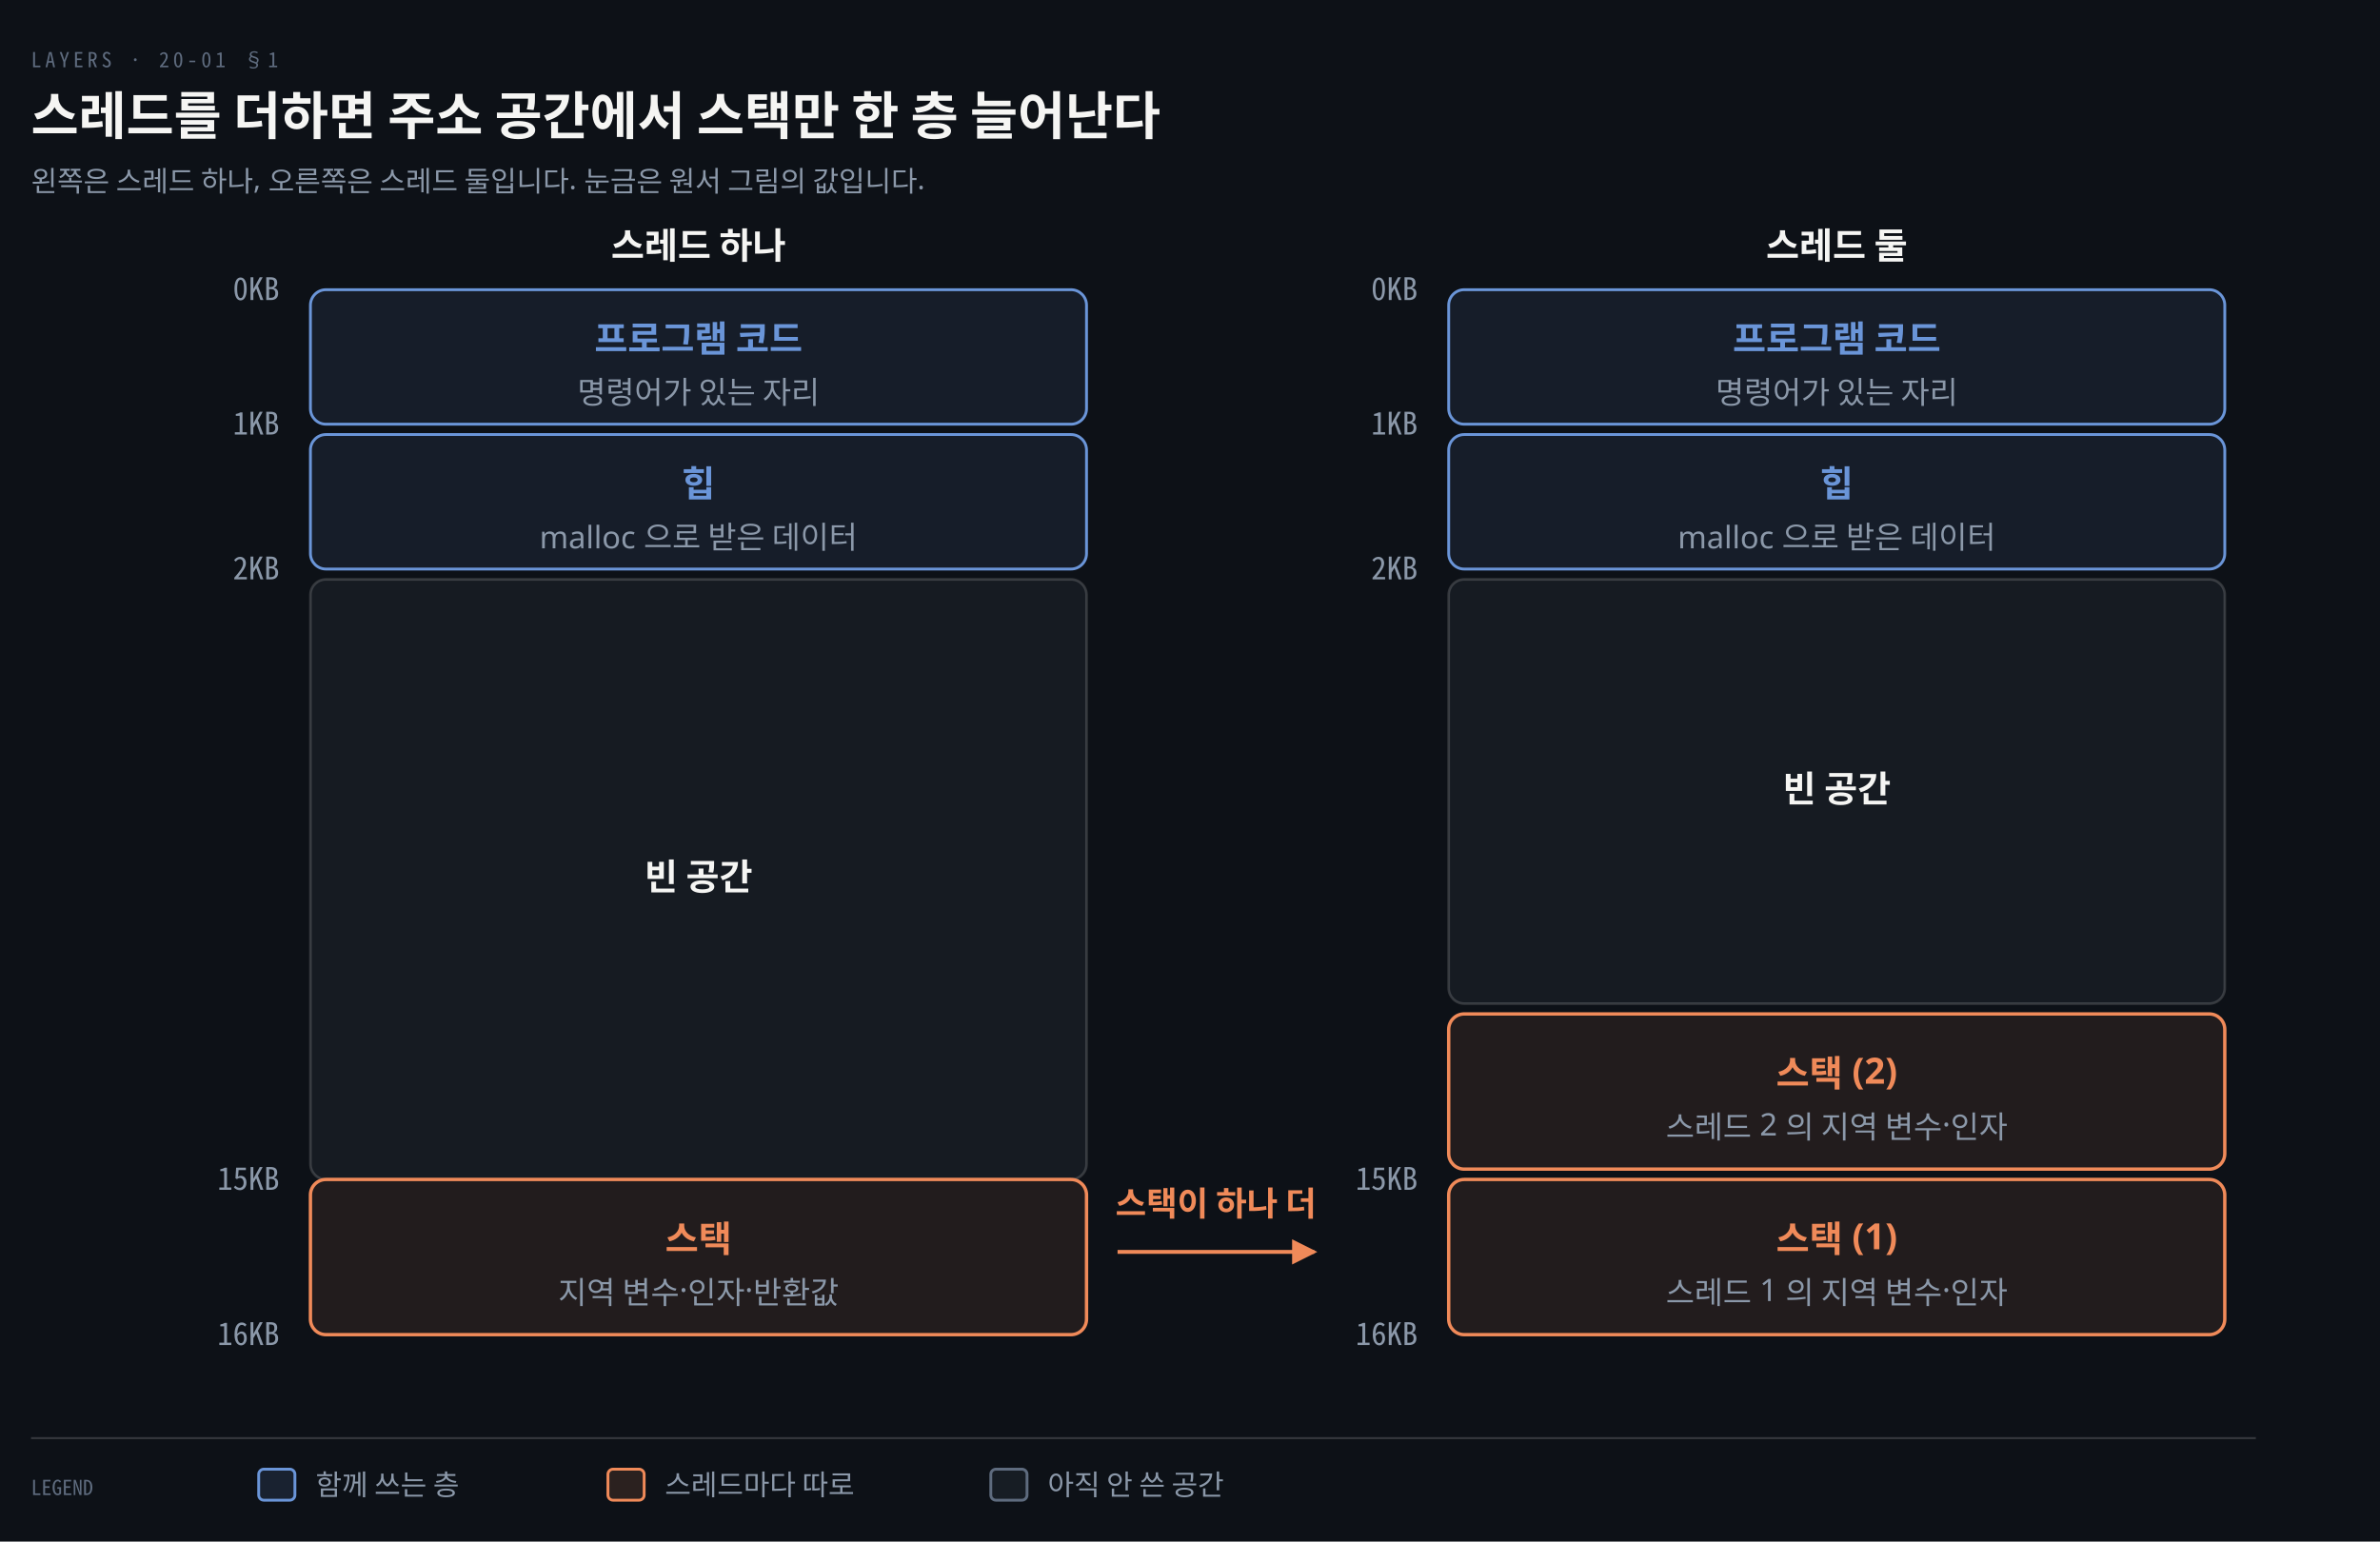
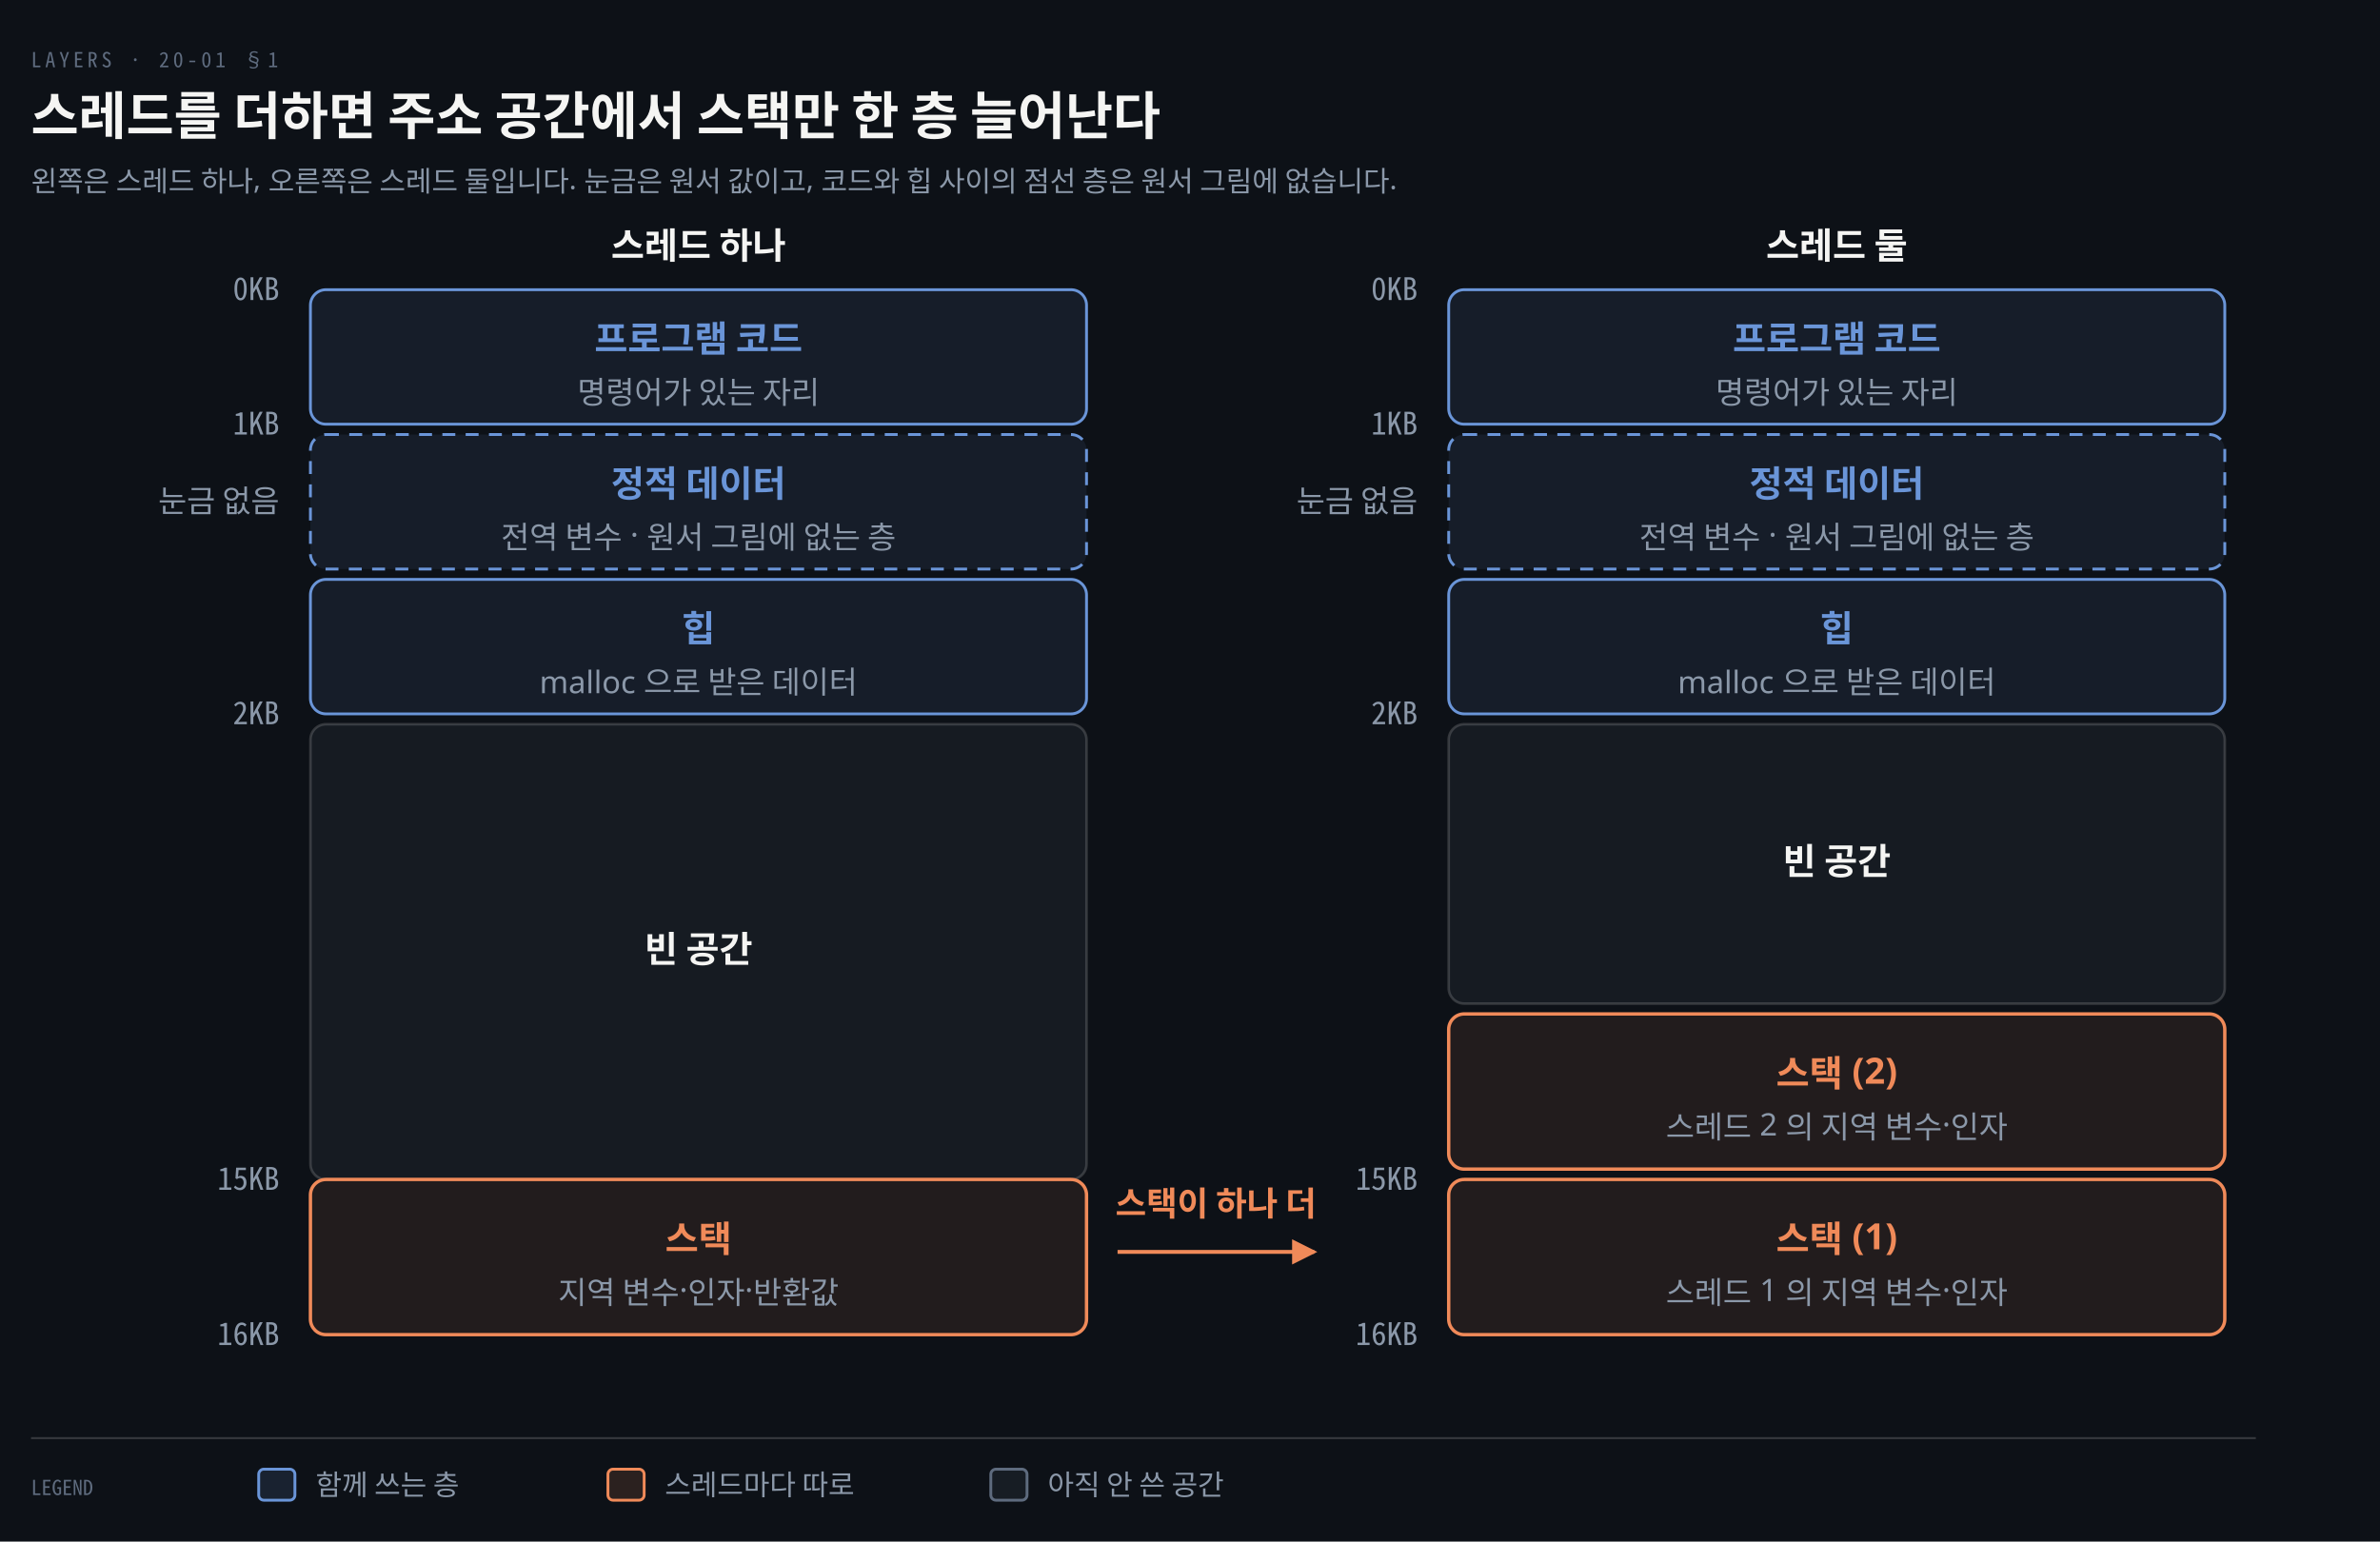
<svg xmlns="http://www.w3.org/2000/svg" viewBox="0 0 920 596" width="100%" role="img" aria-labelledby="dt dd">
  <defs>
    <marker id="ar" viewBox="0 0 8 8" refX="7" refY="4" markerWidth="6.5" markerHeight="6.5" orient="auto">
      <path d="M0 0 L8 4 L0 8 z" fill="#8B98A9" />
    </marker>
    <marker id="ok" viewBox="0 0 8 8" refX="7" refY="4" markerWidth="6.5" markerHeight="6.5" orient="auto">
      <path d="M0 0 L8 4 L0 8 z" fill="#3FB98C" />
    </marker>
    <marker id="warn" viewBox="0 0 8 8" refX="7" refY="4" markerWidth="6.5" markerHeight="6.5" orient="auto">
      <path d="M0 0 L8 4 L0 8 z" fill="#E3B341" />
    </marker>
    <marker id="bad" viewBox="0 0 8 8" refX="7" refY="4" markerWidth="6.5" markerHeight="6.5" orient="auto">
      <path d="M0 0 L8 4 L0 8 z" fill="#F0616D" />
    </marker>
    <marker id="info" viewBox="0 0 8 8" refX="7" refY="4" markerWidth="6.5" markerHeight="6.5" orient="auto">
      <path d="M0 0 L8 4 L0 8 z" fill="#6A95D8" />
    </marker>
    <marker id="acc" viewBox="0 0 8 8" refX="7" refY="4" markerWidth="6.5" markerHeight="6.5" orient="auto">
      <path d="M0 0 L8 4 L0 8 z" fill="#F08A59" />
    </marker>
    <marker id="soft" viewBox="0 0 8 8" refX="7" refY="4" markerWidth="6.5" markerHeight="6.5" orient="auto">
      <path d="M0 0 L8 4 L0 8 z" fill="#5E6B7E" />
    </marker>
  </defs>
  <rect width="920" height="596" fill="#0D1117" />
  <text x="12" y="26" font-family="'Geist Mono','Noto Sans Mono CJK KR',monospace" font-size="8" letter-spacing="0.18em" fill="#5E6B7E">LAYERS · 20-01 §1</text>
  <text x="12" y="52" font-family="'Geist','Apple SD Gothic Neo','Noto Sans KR','Malgun Gothic',sans-serif" font-size="20" font-weight="600" fill="#F5F5F3">스레드를 더하면 주소 공간에서 스택만 한 층 늘어난다</text>
-   <text x="12" y="74" font-family="'Geist','Apple SD Gothic Neo','Noto Sans KR','Malgun Gothic',sans-serif" font-size="11" fill="#8B98A9">왼쪽은 스레드 하나, 오른쪽은 스레드 둘입니다. 눈금은 원서 그림의 값입니다.</text>
+   <text x="12" y="74" font-family="'Geist','Apple SD Gothic Neo','Noto Sans KR','Malgun Gothic',sans-serif" font-size="11" fill="#8B98A9">왼쪽은 스레드 하나, 오른쪽은 스레드 둘입니다. 눈금은 원서 값이고, 코드와 힙 사이의 점선 층은 원서 그림에 없습니다.</text>
  <text x="270.0" y="100" text-anchor="middle" font-family="'Geist','Apple SD Gothic Neo','Noto Sans KR','Malgun Gothic',sans-serif" font-size="14" font-weight="600" fill="#F5F5F3">스레드 하나</text>
  <rect x="120" y="112" width="300" height="52" rx="6" fill="#6A95D818" stroke="#6A95D8" stroke-width="1.1" />
  <text x="270.0" y="136.0" text-anchor="middle" font-family="'Geist','Apple SD Gothic Neo','Noto Sans KR','Malgun Gothic',sans-serif" font-size="14" font-weight="600" fill="#6A95D8">프로그램 코드</text>
  <text x="270.0" y="156.0" text-anchor="middle" font-family="'Geist','Apple SD Gothic Neo','Noto Sans KR','Malgun Gothic',sans-serif" font-size="12" font-weight="400" fill="#8B98A9">명령어가 있는 자리</text>
-   <rect x="120" y="168" width="300" height="52" rx="6" fill="#6A95D818" stroke="#6A95D8" stroke-width="1.1" />
-   <text x="270.0" y="192.0" text-anchor="middle" font-family="'Geist','Apple SD Gothic Neo','Noto Sans KR','Malgun Gothic',sans-serif" font-size="14" font-weight="600" fill="#6A95D8">힙</text>
-   <text x="270.0" y="212.0" text-anchor="middle" font-family="'Geist','Apple SD Gothic Neo','Noto Sans KR','Malgun Gothic',sans-serif" font-size="12" font-weight="400" fill="#8B98A9">malloc 으로 받은 데이터</text>
-   <rect x="120" y="224" width="300" height="232" rx="6" fill="#161B22" stroke="rgba(191,192,192,0.22)" stroke-width="1.0" />
-   <text x="270.0" y="344.0" text-anchor="middle" font-family="'Geist','Apple SD Gothic Neo','Noto Sans KR','Malgun Gothic',sans-serif" font-size="14" font-weight="600" fill="#F5F5F3">빈 공간</text>
+   <rect x="120" y="168" width="300" height="52" rx="6" fill="#6A95D818" stroke="#6A95D8" stroke-width="1.1" stroke-dasharray="5 4" />
+   <text x="270.0" y="192" text-anchor="middle" font-family="'Geist','Apple SD Gothic Neo','Noto Sans KR','Malgun Gothic',sans-serif" font-size="14" font-weight="600" fill="#6A95D8">정적 데이터</text>
+   <text x="270.0" y="212" text-anchor="middle" font-family="'Geist','Apple SD Gothic Neo','Noto Sans KR','Malgun Gothic',sans-serif" font-size="12" font-weight="400" fill="#8B98A9">전역 변수 · 원서 그림에 없는 층</text>
+   <rect x="120" y="224" width="300" height="52" rx="6" fill="#6A95D818" stroke="#6A95D8" stroke-width="1.1" />
+   <text x="270.0" y="248.0" text-anchor="middle" font-family="'Geist','Apple SD Gothic Neo','Noto Sans KR','Malgun Gothic',sans-serif" font-size="14" font-weight="600" fill="#6A95D8">힙</text>
+   <text x="270.0" y="268.0" text-anchor="middle" font-family="'Geist','Apple SD Gothic Neo','Noto Sans KR','Malgun Gothic',sans-serif" font-size="12" font-weight="400" fill="#8B98A9">malloc 으로 받은 데이터</text>
+   <rect x="120" y="280" width="300" height="176" rx="6" fill="#161B22" stroke="rgba(191,192,192,0.22)" stroke-width="1.0" />
+   <text x="270.0" y="372.0" text-anchor="middle" font-family="'Geist','Apple SD Gothic Neo','Noto Sans KR','Malgun Gothic',sans-serif" font-size="14" font-weight="600" fill="#F5F5F3">빈 공간</text>
  <rect x="120" y="456" width="300" height="60" rx="6" fill="#F08A5918" stroke="#F08A59" stroke-width="1.3" />
  <text x="270.0" y="484.0" text-anchor="middle" font-family="'Geist','Apple SD Gothic Neo','Noto Sans KR','Malgun Gothic',sans-serif" font-size="14" font-weight="600" fill="#F08A59">스택</text>
  <text x="270.0" y="504.0" text-anchor="middle" font-family="'Geist','Apple SD Gothic Neo','Noto Sans KR','Malgun Gothic',sans-serif" font-size="12" font-weight="400" fill="#8B98A9">지역 변수·인자·반환값</text>
  <text x="710.0" y="100" text-anchor="middle" font-family="'Geist','Apple SD Gothic Neo','Noto Sans KR','Malgun Gothic',sans-serif" font-size="14" font-weight="600" fill="#F5F5F3">스레드 둘</text>
  <rect x="560" y="112" width="300" height="52" rx="6" fill="#6A95D818" stroke="#6A95D8" stroke-width="1.1" />
  <text x="710.0" y="136.0" text-anchor="middle" font-family="'Geist','Apple SD Gothic Neo','Noto Sans KR','Malgun Gothic',sans-serif" font-size="14" font-weight="600" fill="#6A95D8">프로그램 코드</text>
  <text x="710.0" y="156.0" text-anchor="middle" font-family="'Geist','Apple SD Gothic Neo','Noto Sans KR','Malgun Gothic',sans-serif" font-size="12" font-weight="400" fill="#8B98A9">명령어가 있는 자리</text>
-   <rect x="560" y="168" width="300" height="52" rx="6" fill="#6A95D818" stroke="#6A95D8" stroke-width="1.1" />
-   <text x="710.0" y="192.0" text-anchor="middle" font-family="'Geist','Apple SD Gothic Neo','Noto Sans KR','Malgun Gothic',sans-serif" font-size="14" font-weight="600" fill="#6A95D8">힙</text>
-   <text x="710.0" y="212.0" text-anchor="middle" font-family="'Geist','Apple SD Gothic Neo','Noto Sans KR','Malgun Gothic',sans-serif" font-size="12" font-weight="400" fill="#8B98A9">malloc 으로 받은 데이터</text>
-   <rect x="560" y="224" width="300" height="164" rx="6" fill="#161B22" stroke="rgba(191,192,192,0.22)" stroke-width="1.0" />
-   <text x="710.0" y="310.0" text-anchor="middle" font-family="'Geist','Apple SD Gothic Neo','Noto Sans KR','Malgun Gothic',sans-serif" font-size="14" font-weight="600" fill="#F5F5F3">빈 공간</text>
+   <rect x="560" y="168" width="300" height="52" rx="6" fill="#6A95D818" stroke="#6A95D8" stroke-width="1.1" stroke-dasharray="5 4" />
+   <text x="710.0" y="192" text-anchor="middle" font-family="'Geist','Apple SD Gothic Neo','Noto Sans KR','Malgun Gothic',sans-serif" font-size="14" font-weight="600" fill="#6A95D8">정적 데이터</text>
+   <text x="710.0" y="212" text-anchor="middle" font-family="'Geist','Apple SD Gothic Neo','Noto Sans KR','Malgun Gothic',sans-serif" font-size="12" font-weight="400" fill="#8B98A9">전역 변수 · 원서 그림에 없는 층</text>
+   <rect x="560" y="224" width="300" height="52" rx="6" fill="#6A95D818" stroke="#6A95D8" stroke-width="1.1" />
+   <text x="710.0" y="248.0" text-anchor="middle" font-family="'Geist','Apple SD Gothic Neo','Noto Sans KR','Malgun Gothic',sans-serif" font-size="14" font-weight="600" fill="#6A95D8">힙</text>
+   <text x="710.0" y="268.0" text-anchor="middle" font-family="'Geist','Apple SD Gothic Neo','Noto Sans KR','Malgun Gothic',sans-serif" font-size="12" font-weight="400" fill="#8B98A9">malloc 으로 받은 데이터</text>
+   <rect x="560" y="280" width="300" height="108" rx="6" fill="#161B22" stroke="rgba(191,192,192,0.22)" stroke-width="1.0" />
+   <text x="710.0" y="338.0" text-anchor="middle" font-family="'Geist','Apple SD Gothic Neo','Noto Sans KR','Malgun Gothic',sans-serif" font-size="14" font-weight="600" fill="#F5F5F3">빈 공간</text>
  <rect x="560" y="392" width="300" height="60" rx="6" fill="#F08A5918" stroke="#F08A59" stroke-width="1.3" />
  <text x="710.0" y="420.0" text-anchor="middle" font-family="'Geist','Apple SD Gothic Neo','Noto Sans KR','Malgun Gothic',sans-serif" font-size="14" font-weight="600" fill="#F08A59">스택 (2)</text>
  <text x="710.0" y="440.0" text-anchor="middle" font-family="'Geist','Apple SD Gothic Neo','Noto Sans KR','Malgun Gothic',sans-serif" font-size="12" font-weight="400" fill="#8B98A9">스레드 2 의 지역 변수·인자</text>
  <rect x="560" y="456" width="300" height="60" rx="6" fill="#F08A5918" stroke="#F08A59" stroke-width="1.3" />
  <text x="710.0" y="484.0" text-anchor="middle" font-family="'Geist','Apple SD Gothic Neo','Noto Sans KR','Malgun Gothic',sans-serif" font-size="14" font-weight="600" fill="#F08A59">스택 (1)</text>
  <text x="710.0" y="504.0" text-anchor="middle" font-family="'Geist','Apple SD Gothic Neo','Noto Sans KR','Malgun Gothic',sans-serif" font-size="12" font-weight="400" fill="#8B98A9">스레드 1 의 지역 변수·인자</text>
  <text x="108" y="116" text-anchor="end" font-family="'Geist Mono','Noto Sans Mono CJK KR',monospace" font-size="12" font-weight="400" fill="#8B98A9">0KB</text>
  <text x="548" y="116" text-anchor="end" font-family="'Geist Mono','Noto Sans Mono CJK KR',monospace" font-size="12" font-weight="400" fill="#8B98A9">0KB</text>
  <text x="108" y="168" text-anchor="end" font-family="'Geist Mono','Noto Sans Mono CJK KR',monospace" font-size="12" font-weight="400" fill="#8B98A9">1KB</text>
  <text x="548" y="168" text-anchor="end" font-family="'Geist Mono','Noto Sans Mono CJK KR',monospace" font-size="12" font-weight="400" fill="#8B98A9">1KB</text>
-   <text x="108" y="224" text-anchor="end" font-family="'Geist Mono','Noto Sans Mono CJK KR',monospace" font-size="12" font-weight="400" fill="#8B98A9">2KB</text>
-   <text x="548" y="224" text-anchor="end" font-family="'Geist Mono','Noto Sans Mono CJK KR',monospace" font-size="12" font-weight="400" fill="#8B98A9">2KB</text>
+   <text x="108" y="280" text-anchor="end" font-family="'Geist Mono','Noto Sans Mono CJK KR',monospace" font-size="12" font-weight="400" fill="#8B98A9">2KB</text>
+   <text x="548" y="280" text-anchor="end" font-family="'Geist Mono','Noto Sans Mono CJK KR',monospace" font-size="12" font-weight="400" fill="#8B98A9">2KB</text>
  <text x="108" y="460" text-anchor="end" font-family="'Geist Mono','Noto Sans Mono CJK KR',monospace" font-size="12" font-weight="400" fill="#8B98A9">15KB</text>
  <text x="548" y="460" text-anchor="end" font-family="'Geist Mono','Noto Sans Mono CJK KR',monospace" font-size="12" font-weight="400" fill="#8B98A9">15KB</text>
  <text x="108" y="520" text-anchor="end" font-family="'Geist Mono','Noto Sans Mono CJK KR',monospace" font-size="12" font-weight="400" fill="#8B98A9">16KB</text>
  <text x="548" y="520" text-anchor="end" font-family="'Geist Mono','Noto Sans Mono CJK KR',monospace" font-size="12" font-weight="400" fill="#8B98A9">16KB</text>
+   <text x="108" y="198" text-anchor="end" font-family="'Geist','Apple SD Gothic Neo','Noto Sans KR','Malgun Gothic',sans-serif" font-size="12" font-weight="400" fill="#8B98A9">눈금 없음</text>
+   <text x="548" y="198" text-anchor="end" font-family="'Geist','Apple SD Gothic Neo','Noto Sans KR','Malgun Gothic',sans-serif" font-size="12" font-weight="400" fill="#8B98A9">눈금 없음</text>
  <path d="M 432 484 L 508 484" fill="none" stroke="#F08A59" stroke-width="1.5" marker-end="url(#acc)" />
  <text x="470.0" y="470" text-anchor="middle" font-family="'Geist','Apple SD Gothic Neo','Noto Sans KR','Malgun Gothic',sans-serif" font-size="13" font-weight="600" fill="#F08A59">스택이 하나 더</text>
  <line x1="12" y1="556" x2="872" y2="556" stroke="rgba(191,192,192,0.22)" stroke-width="0.8" />
  <text x="12" y="578" text-anchor="start" font-family="'Geist Mono','Noto Sans Mono CJK KR',monospace" font-size="8" font-weight="400" fill="#5E6B7E">LEGEND</text>
  <rect x="100" y="568" width="14" height="12" rx="2" fill="#6A95D822" stroke="#6A95D8" stroke-width="1.1" />
  <text x="122" y="578" text-anchor="start" font-family="'Geist','Apple SD Gothic Neo','Noto Sans KR','Malgun Gothic',sans-serif" font-size="11" font-weight="400" fill="#8B98A9">함께 쓰는 층</text>
  <rect x="235" y="568" width="14" height="12" rx="2" fill="#F08A5922" stroke="#F08A59" stroke-width="1.1" />
  <text x="257" y="578" text-anchor="start" font-family="'Geist','Apple SD Gothic Neo','Noto Sans KR','Malgun Gothic',sans-serif" font-size="11" font-weight="400" fill="#8B98A9">스레드마다 따로</text>
  <rect x="383" y="568" width="14" height="12" rx="2" fill="#5E6B7E22" stroke="#5E6B7E" stroke-width="1.1" />
  <text x="405" y="578" text-anchor="start" font-family="'Geist','Apple SD Gothic Neo','Noto Sans KR','Malgun Gothic',sans-serif" font-size="11" font-weight="400" fill="#8B98A9">아직 안 쓴 공간</text>
</svg>
